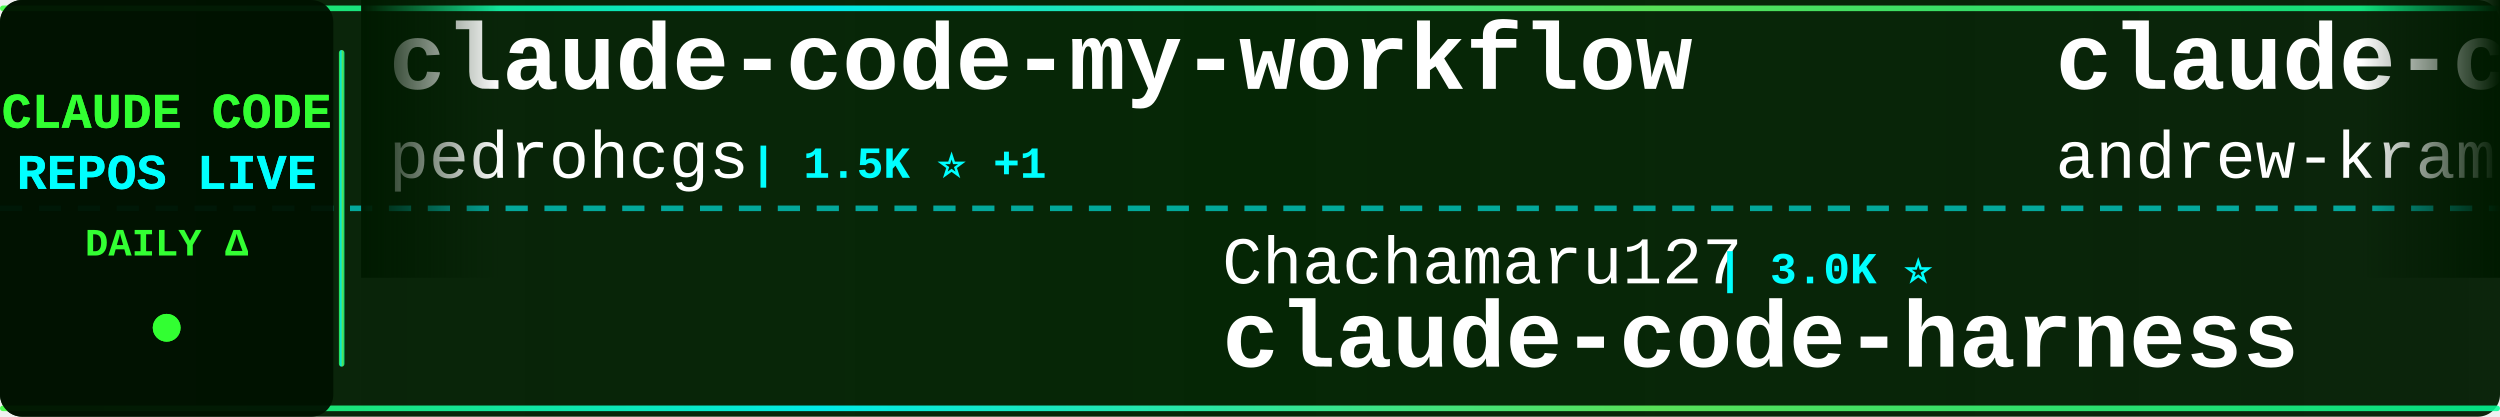
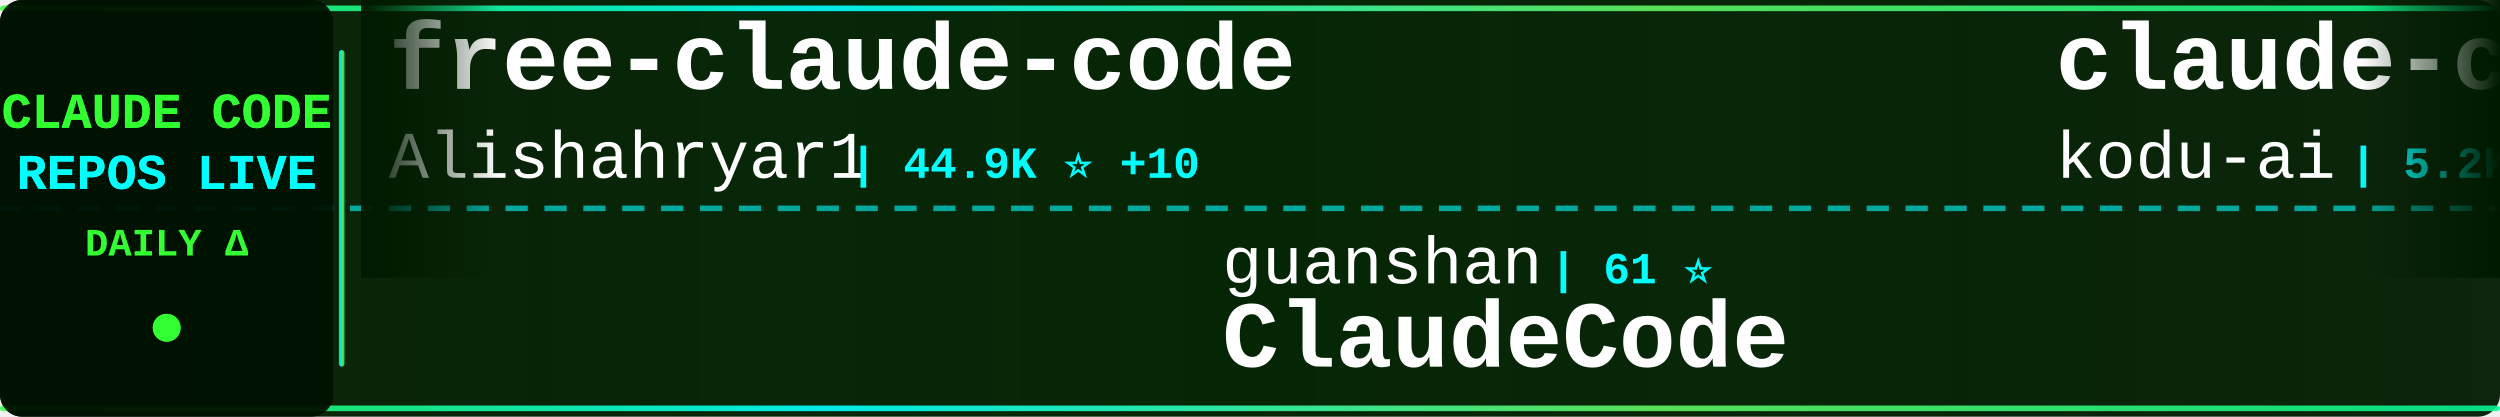
<svg xmlns="http://www.w3.org/2000/svg" width="900" height="150">
  <defs>
    <linearGradient id="tickerBg" x1="0%" y1="0%" x2="100%" y2="0%">
      <stop offset="0%" style="stop-color:#001a00;stop-opacity:0.95" />
      <stop offset="50%" style="stop-color:#002200;stop-opacity:0.98" />
      <stop offset="100%" style="stop-color:#001a00;stop-opacity:0.95" />
    </linearGradient>
    <linearGradient id="borderGrad" x1="0%" y1="0%" x2="100%" y2="0%">
      <stop offset="0%" style="stop-color:#33ff33;stop-opacity:0.85">
        <animate attributeName="stop-opacity" values="0.85;1;0.85" dur="2s" repeatCount="indefinite" />
      </stop>
      <stop offset="33%" style="stop-color:#00ffff;stop-opacity:0.9">
        <animate attributeName="stop-opacity" values="0.9;1;0.9" dur="2.2s" repeatCount="indefinite" />
      </stop>
      <stop offset="66%" style="stop-color:#66ff66;stop-opacity:0.85">
        <animate attributeName="stop-opacity" values="0.85;1;0.85" dur="1.8s" repeatCount="indefinite" />
      </stop>
      <stop offset="100%" style="stop-color:#00ff99;stop-opacity:0.85">
        <animate attributeName="stop-opacity" values="0.85;1;0.85" dur="2s" repeatCount="indefinite" />
      </stop>
    </linearGradient>
    <filter id="textGlow">
      <feGaussianBlur stdDeviation="0.1" result="coloredBlur" />
      <feMerge>
        <feMergeNode in="coloredBlur" />
        <feMergeNode in="SourceGraphic" />
      </feMerge>
    </filter>
    <filter id="metricGlow">
      <feGaussianBlur stdDeviation="0.2" result="coloredBlur" />
      <feMerge>
        <feMergeNode in="coloredBlur" />
        <feMergeNode in="SourceGraphic" />
      </feMerge>
    </filter>
    <linearGradient id="leftFade" x1="0%" y1="0%" x2="100%" y2="0%">
      <stop offset="0%" style="stop-color:#001a00;stop-opacity:1" />
      <stop offset="100%" style="stop-color:#001a00;stop-opacity:0" />
    </linearGradient>
    <linearGradient id="rightFade" x1="0%" y1="0%" x2="100%" y2="0%">
      <stop offset="0%" style="stop-color:#001a00;stop-opacity:0" />
      <stop offset="100%" style="stop-color:#001a00;stop-opacity:1" />
    </linearGradient>
  </defs>
  <rect width="900" height="150" fill="url(#tickerBg)" rx="8" />
  <rect x="0" y="2" width="900" height="2" fill="url(#borderGrad)" rx="1" />
  <rect x="0" y="146" width="900" height="2" fill="url(#borderGrad)" rx="1" />
  <line x1="0" y1="75" x2="900" y2="75" stroke="#00ffff" stroke-width="2" stroke-dasharray="8 6" opacity="0.6" />
  <rect x="0" y="0" width="120" height="150" fill="#001100" opacity="0.95" rx="8" />
  <text x="60" y="46" font-family="'Courier New', monospace" font-size="18" font-weight="bold" fill="#33ff33" text-anchor="middle" filter="url(#textGlow)">
    CLAUDE CODE
  </text>
  <text x="60" y="68" font-family="'Courier New', monospace" font-size="18" font-weight="bold" fill="#00ffff" text-anchor="middle" filter="url(#textGlow)">
    REPOS LIVE
  </text>
  <text x="60" y="92" font-family="'Courier New', monospace" font-size="14" font-weight="bold" fill="#33ff33" text-anchor="middle">
    DAILY Δ
  </text>
  <circle cx="60" cy="118" r="5" fill="#33ff33" filter="url(#metricGlow)">
    <animate attributeName="r" values="4;6;4" dur="1.5s" repeatCount="indefinite" />
    <animate attributeName="opacity" values="0.6;1;0.6" dur="1.5s" repeatCount="indefinite" />
  </circle>
  <rect x="122" y="18" width="2" height="114" fill="url(#borderGrad)" rx="1" />
  <clipPath id="tickerClip">
    <rect x="130" y="0" width="770" height="150" />
  </clipPath>
  <g clip-path="url(#tickerClip)">
    <g id="tickerItems">
      <animateTransform attributeName="transform" attributeType="XML" type="translate" from="0 0" to="-3000 0" dur="54s" repeatCount="indefinite" />
      <g transform="translate(0, 0)">
-         <text x="140" y="32" font-family="'Courier New', monospace" font-size="34" font-weight="bold" fill="#ffffff">claude-code-my-workflow</text>
-         <text x="140" y="64" font-family="'Courier New', monospace" font-size="24" font-weight="normal" fill="#ffffff" opacity="1.0">pedrohcgs</text>
-         <text x="270" y="64" font-family="'Courier New', monospace" font-size="16" font-weight="bold" fill="#00ffff"> | 1.5K ⭐ +1</text>
+         <text x="140" y="32" font-family="'Courier New', monospace" font-size="34" font-weight="bold" fill="#ffffff">free-claude-code</text>
+         <text x="140" y="64" font-family="'Courier New', monospace" font-size="24" font-weight="normal" fill="#ffffff" opacity="1.0">Alishahryar1</text>
+         <text x="306" y="64" font-family="'Courier New', monospace" font-size="16" font-weight="bold" fill="#00ffff"> | 44.9K ⭐ +10</text>
      </g>
      <g transform="translate(300, 0)">
-         <text x="140" y="102" font-family="'Courier New', monospace" font-size="24" font-weight="normal" fill="#ffffff" opacity="1.0">Chachamaru127</text>
-         <text x="318" y="102" font-family="'Courier New', monospace" font-size="16" font-weight="bold" fill="#00ffff"> | 3.0K ⭐</text>
-         <text x="140" y="132" font-family="'Courier New', monospace" font-size="34" font-weight="bold" fill="#ffffff">claude-code-harness</text>
+         <text x="140" y="102" font-family="'Courier New', monospace" font-size="24" font-weight="normal" fill="#ffffff" opacity="1.0">guanshan</text>
+         <text x="258" y="102" font-family="'Courier New', monospace" font-size="16" font-weight="bold" fill="#00ffff"> | 61 ⭐</text>
+         <text x="140" y="132" font-family="'Courier New', monospace" font-size="34" font-weight="bold" fill="#ffffff">ClaudeCode</text>
      </g>
      <g transform="translate(600, 0)">
-         <text x="140" y="32" font-family="'Courier New', monospace" font-size="34" font-weight="bold" fill="#ffffff">claude-code-source-build</text>
-         <text x="140" y="64" font-family="'Courier New', monospace" font-size="24" font-weight="normal" fill="#ffffff" opacity="1.0">andrew-kramer-inno</text>
-         <text x="378" y="64" font-family="'Courier New', monospace" font-size="16" font-weight="bold" fill="#00ffff"> | 593 ⭐</text>
+         <text x="140" y="32" font-family="'Courier New', monospace" font-size="34" font-weight="bold" fill="#ffffff">claude-coder</text>
+         <text x="140" y="64" font-family="'Courier New', monospace" font-size="24" font-weight="normal" fill="#ffffff" opacity="1.0">kodu-ai</text>
+         <text x="246" y="64" font-family="'Courier New', monospace" font-size="16" font-weight="bold" fill="#00ffff"> | 5.2K ⭐</text>
      </g>
      <g transform="translate(900, 0)">
-         <text x="140" y="102" font-family="'Courier New', monospace" font-size="24" font-weight="normal" fill="#ffffff" opacity="1.0">anthropics</text>
-         <text x="282" y="102" font-family="'Courier New', monospace" font-size="16" font-weight="bold" fill="#00ffff"> | 8.6K ⭐ +1</text>
-         <text x="140" y="132" font-family="'Courier New', monospace" font-size="34" font-weight="bold" fill="#ffffff">claude-code-action</text>
+         <text x="140" y="102" font-family="'Courier New', monospace" font-size="24" font-weight="normal" fill="#ffffff" opacity="1.0">Yeachan-Heo</text>
+         <text x="294" y="102" font-family="'Courier New', monospace" font-size="16" font-weight="bold" fill="#00ffff"> | 38.4K ⭐ +2</text>
+         <text x="140" y="132" font-family="'Courier New', monospace" font-size="34" font-weight="bold" fill="#ffffff">oh-my-claudecode</text>
      </g>
      <g transform="translate(1200, 0)">
-         <text x="140" y="32" font-family="'Courier New', monospace" font-size="34" font-weight="bold" fill="#ffffff">Claude-Code-Usage-Monito...</text>
-         <text x="140" y="64" font-family="'Courier New', monospace" font-size="24" font-weight="normal" fill="#ffffff" opacity="1.0">Maciek-roboblog</text>
-         <text x="342" y="64" font-family="'Courier New', monospace" font-size="16" font-weight="bold" fill="#00ffff"> | 8.6K ⭐ -1</text>
+         <text x="140" y="32" font-family="'Courier New', monospace" font-size="34" font-weight="bold" fill="#ffffff">claude-code-video-toolki...</text>
+         <text x="140" y="64" font-family="'Courier New', monospace" font-size="24" font-weight="normal" fill="#ffffff" opacity="1.0">digitalsamba</text>
+         <text x="306" y="64" font-family="'Courier New', monospace" font-size="16" font-weight="bold" fill="#00ffff"> | 1.9K ⭐</text>
      </g>
      <g transform="translate(1500, 0)">
-         <text x="140" y="102" font-family="'Courier New', monospace" font-size="24" font-weight="normal" fill="#ffffff" opacity="1.0">anthropics</text>
-         <text x="282" y="102" font-family="'Courier New', monospace" font-size="16" font-weight="bold" fill="#00ffff"> | 939 ⭐</text>
-         <text x="140" y="132" font-family="'Courier New', monospace" font-size="34" font-weight="bold" fill="#ffffff">claude-code-base-action</text>
+         <text x="140" y="102" font-family="'Courier New', monospace" font-size="24" font-weight="normal" fill="#ffffff" opacity="1.0">AprilNEA</text>
+         <text x="258" y="102" font-family="'Courier New', monospace" font-size="16" font-weight="bold" fill="#00ffff"> | 393 ⭐</text>
+         <text x="140" y="132" font-family="'Courier New', monospace" font-size="34" font-weight="bold" fill="#ffffff">claude-code-source</text>
      </g>
      <g transform="translate(1800, 0)">
-         <text x="140" y="32" font-family="'Courier New', monospace" font-size="34" font-weight="bold" fill="#ffffff">arcads-claude-code</text>
-         <text x="140" y="64" font-family="'Courier New', monospace" font-size="24" font-weight="normal" fill="#ffffff" opacity="1.0">krusemediallc</text>
-         <text x="318" y="64" font-family="'Courier New', monospace" font-size="16" font-weight="bold" fill="#00ffff"> | 1.1K ⭐ +1</text>
+         <text x="140" y="32" font-family="'Courier New', monospace" font-size="34" font-weight="bold" fill="#ffffff">ClaudeCodeAgents</text>
+         <text x="140" y="64" font-family="'Courier New', monospace" font-size="24" font-weight="normal" fill="#ffffff" opacity="1.0">darcyegb</text>
+         <text x="258" y="64" font-family="'Courier New', monospace" font-size="16" font-weight="bold" fill="#00ffff"> | 757 ⭐</text>
      </g>
      <g transform="translate(2100, 0)">
-         <text x="140" y="102" font-family="'Courier New', monospace" font-size="24" font-weight="normal" fill="#ffffff" opacity="1.0">KPR111</text>
-         <text x="234" y="102" font-family="'Courier New', monospace" font-size="16" font-weight="bold" fill="#00ffff"> | 18 ⭐</text>
-         <text x="140" y="132" font-family="'Courier New', monospace" font-size="34" font-weight="bold" fill="#ffffff">Claude-Code</text>
+         <text x="140" y="102" font-family="'Courier New', monospace" font-size="24" font-weight="normal" fill="#ffffff" opacity="1.0">Donchitos</text>
+         <text x="270" y="102" font-family="'Courier New', monospace" font-size="16" font-weight="bold" fill="#00ffff"> | 23.7K ⭐ +3</text>
+         <text x="140" y="132" font-family="'Courier New', monospace" font-size="34" font-weight="bold" fill="#ffffff">Claude-Code-Game-Studios</text>
      </g>
      <g transform="translate(2400, 0)">
-         <text x="140" y="32" font-family="'Courier New', monospace" font-size="34" font-weight="bold" fill="#ffffff">learn-claude-code</text>
-         <text x="140" y="64" font-family="'Courier New', monospace" font-size="24" font-weight="normal" fill="#ffffff" opacity="1.0">shareAI-lab</text>
-         <text x="294" y="64" font-family="'Courier New', monospace" font-size="16" font-weight="bold" fill="#00ffff"> | 73.6K ⭐ +1</text>
+         <text x="140" y="32" font-family="'Courier New', monospace" font-size="34" font-weight="bold" fill="#ffffff">claude-code-source-code-...</text>
+         <text x="140" y="64" font-family="'Courier New', monospace" font-size="24" font-weight="normal" fill="#ffffff" opacity="1.0">ghuntley</text>
+         <text x="258" y="64" font-family="'Courier New', monospace" font-size="16" font-weight="bold" fill="#00ffff"> | 988 ⭐ +1</text>
      </g>
      <g transform="translate(2700, 0)">
-         <text x="140" y="102" font-family="'Courier New', monospace" font-size="24" font-weight="normal" fill="#ffffff" opacity="1.0">huangserva</text>
-         <text x="282" y="102" font-family="'Courier New', monospace" font-size="16" font-weight="bold" fill="#00ffff"> | 622 ⭐</text>
-         <text x="140" y="132" font-family="'Courier New', monospace" font-size="34" font-weight="bold" fill="#ffffff">claude-code-cli</text>
+         <text x="140" y="102" font-family="'Courier New', monospace" font-size="24" font-weight="normal" fill="#ffffff" opacity="1.0">zstmfhy</text>
+         <text x="246" y="102" font-family="'Courier New', monospace" font-size="16" font-weight="bold" fill="#00ffff"> | 190 ⭐</text>
+         <text x="140" y="132" font-family="'Courier New', monospace" font-size="34" font-weight="bold" fill="#ffffff">Claude-code</text>
      </g>
      <g transform="translate(3000, 0)">
-         <text x="140" y="32" font-family="'Courier New', monospace" font-size="34" font-weight="bold" fill="#ffffff">claude-code-my-workflow</text>
-         <text x="140" y="64" font-family="'Courier New', monospace" font-size="24" font-weight="normal" fill="#ffffff" opacity="1.0">pedrohcgs</text>
-         <text x="270" y="64" font-family="'Courier New', monospace" font-size="16" font-weight="bold" fill="#00ffff"> | 1.5K ⭐ +1</text>
+         <text x="140" y="32" font-family="'Courier New', monospace" font-size="34" font-weight="bold" fill="#ffffff">free-claude-code</text>
+         <text x="140" y="64" font-family="'Courier New', monospace" font-size="24" font-weight="normal" fill="#ffffff" opacity="1.0">Alishahryar1</text>
+         <text x="306" y="64" font-family="'Courier New', monospace" font-size="16" font-weight="bold" fill="#00ffff"> | 44.9K ⭐ +10</text>
      </g>
      <g transform="translate(3300, 0)">
-         <text x="140" y="102" font-family="'Courier New', monospace" font-size="24" font-weight="normal" fill="#ffffff" opacity="1.0">Chachamaru127</text>
-         <text x="318" y="102" font-family="'Courier New', monospace" font-size="16" font-weight="bold" fill="#00ffff"> | 3.0K ⭐</text>
-         <text x="140" y="132" font-family="'Courier New', monospace" font-size="34" font-weight="bold" fill="#ffffff">claude-code-harness</text>
+         <text x="140" y="102" font-family="'Courier New', monospace" font-size="24" font-weight="normal" fill="#ffffff" opacity="1.0">guanshan</text>
+         <text x="258" y="102" font-family="'Courier New', monospace" font-size="16" font-weight="bold" fill="#00ffff"> | 61 ⭐</text>
+         <text x="140" y="132" font-family="'Courier New', monospace" font-size="34" font-weight="bold" fill="#ffffff">ClaudeCode</text>
      </g>
      <g transform="translate(3600, 0)">
-         <text x="140" y="32" font-family="'Courier New', monospace" font-size="34" font-weight="bold" fill="#ffffff">claude-code-source-build</text>
-         <text x="140" y="64" font-family="'Courier New', monospace" font-size="24" font-weight="normal" fill="#ffffff" opacity="1.0">andrew-kramer-inno</text>
-         <text x="378" y="64" font-family="'Courier New', monospace" font-size="16" font-weight="bold" fill="#00ffff"> | 593 ⭐</text>
+         <text x="140" y="32" font-family="'Courier New', monospace" font-size="34" font-weight="bold" fill="#ffffff">claude-coder</text>
+         <text x="140" y="64" font-family="'Courier New', monospace" font-size="24" font-weight="normal" fill="#ffffff" opacity="1.0">kodu-ai</text>
+         <text x="246" y="64" font-family="'Courier New', monospace" font-size="16" font-weight="bold" fill="#00ffff"> | 5.2K ⭐</text>
      </g>
      <g transform="translate(3900, 0)">
-         <text x="140" y="102" font-family="'Courier New', monospace" font-size="24" font-weight="normal" fill="#ffffff" opacity="1.0">anthropics</text>
-         <text x="282" y="102" font-family="'Courier New', monospace" font-size="16" font-weight="bold" fill="#00ffff"> | 8.6K ⭐ +1</text>
-         <text x="140" y="132" font-family="'Courier New', monospace" font-size="34" font-weight="bold" fill="#ffffff">claude-code-action</text>
+         <text x="140" y="102" font-family="'Courier New', monospace" font-size="24" font-weight="normal" fill="#ffffff" opacity="1.0">Yeachan-Heo</text>
+         <text x="294" y="102" font-family="'Courier New', monospace" font-size="16" font-weight="bold" fill="#00ffff"> | 38.4K ⭐ +2</text>
+         <text x="140" y="132" font-family="'Courier New', monospace" font-size="34" font-weight="bold" fill="#ffffff">oh-my-claudecode</text>
      </g>
    </g>
  </g>
  <rect x="130" y="0" width="50" height="100" fill="url(#leftFade)" />
  <rect x="850" y="0" width="50" height="100" fill="url(#rightFade)" />
</svg>
